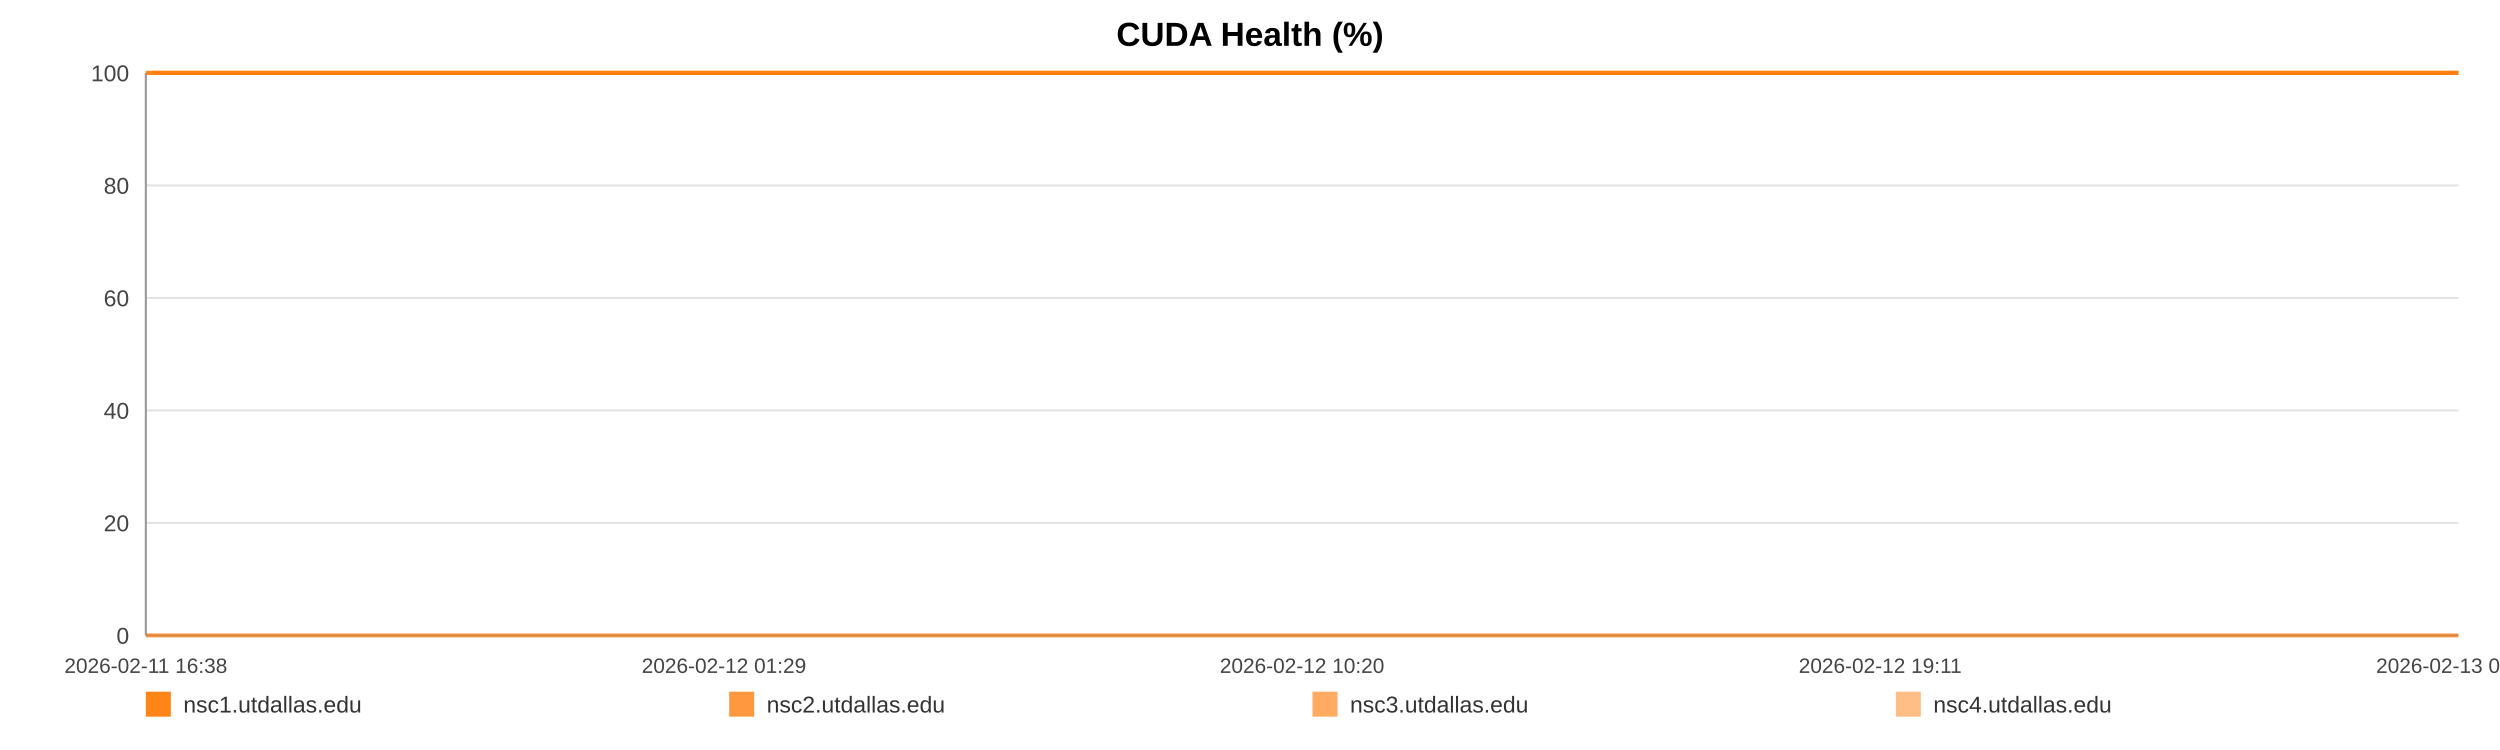
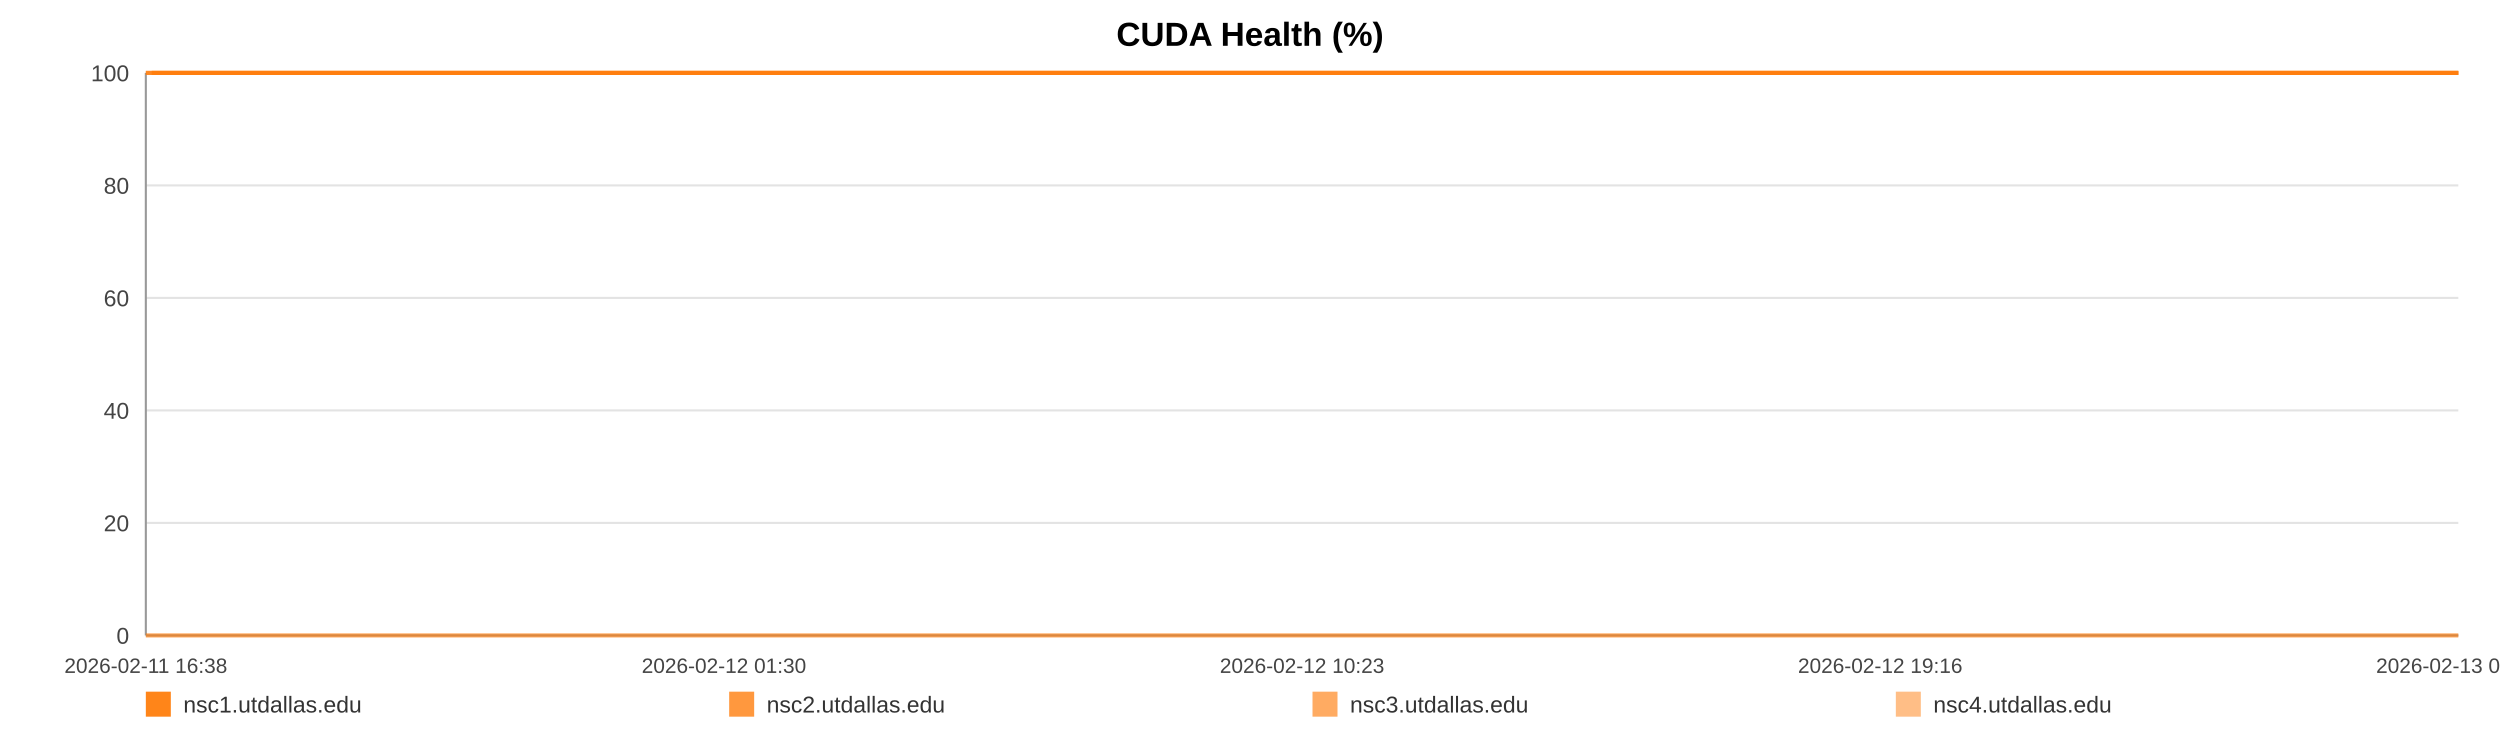
<svg xmlns="http://www.w3.org/2000/svg" width="1200" height="360" viewBox="0 0 1200 360" role="img" aria-label="CUDA Health (%)">
  <rect width="100%" height="100%" fill="#ffffff" />
  <text x="600.0" y="22" text-anchor="middle" font-size="16" font-family="Arial, Helvetica, sans-serif" font-weight="bold">CUDA Health (%)</text>
  <line x1="70" y1="35.00" x2="1180" y2="35.00" stroke="#e3e3e3" stroke-width="1" />
  <text x="62" y="39.00" text-anchor="end" font-size="11" fill="#444" font-family="Arial, Helvetica, sans-serif">100</text>
  <line x1="70" y1="89.00" x2="1180" y2="89.00" stroke="#e3e3e3" stroke-width="1" />
  <text x="62" y="93.00" text-anchor="end" font-size="11" fill="#444" font-family="Arial, Helvetica, sans-serif">80</text>
  <line x1="70" y1="143.00" x2="1180" y2="143.00" stroke="#e3e3e3" stroke-width="1" />
  <text x="62" y="147.00" text-anchor="end" font-size="11" fill="#444" font-family="Arial, Helvetica, sans-serif">60</text>
  <line x1="70" y1="197.00" x2="1180" y2="197.00" stroke="#e3e3e3" stroke-width="1" />
  <text x="62" y="201.00" text-anchor="end" font-size="11" fill="#444" font-family="Arial, Helvetica, sans-serif">40</text>
  <line x1="70" y1="251.00" x2="1180" y2="251.00" stroke="#e3e3e3" stroke-width="1" />
  <text x="62" y="255.00" text-anchor="end" font-size="11" fill="#444" font-family="Arial, Helvetica, sans-serif">20</text>
  <line x1="70" y1="305.00" x2="1180" y2="305.00" stroke="#e3e3e3" stroke-width="1" />
  <text x="62" y="309.00" text-anchor="end" font-size="11" fill="#444" font-family="Arial, Helvetica, sans-serif">0</text>
  <line x1="70" y1="35" x2="70" y2="305" stroke="#999" />
  <line x1="70" y1="305" x2="1180" y2="305" stroke="#999" />
  <text x="70.00" y="323" text-anchor="middle" font-size="10" fill="#444" font-family="Arial, Helvetica, sans-serif">2026-02-11 16:38</text>
-   <text x="347.50" y="323" text-anchor="middle" font-size="10" fill="#444" font-family="Arial, Helvetica, sans-serif">2026-02-12 01:29</text>
-   <text x="625.00" y="323" text-anchor="middle" font-size="10" fill="#444" font-family="Arial, Helvetica, sans-serif">2026-02-12 10:20</text>
-   <text x="902.50" y="323" text-anchor="middle" font-size="10" fill="#444" font-family="Arial, Helvetica, sans-serif">2026-02-12 19:11</text>
-   <text x="1180.00" y="323" text-anchor="middle" font-size="10" fill="#444" font-family="Arial, Helvetica, sans-serif">2026-02-13 04:02</text>
-   <polyline fill="none" stroke="#ff7f0e" stroke-opacity="0.95" stroke-width="2" points="72.81,35.00 75.63,35.00 78.44,35.00 81.26,35.00 84.10,35.00 86.88,35.00 89.70,35.00 92.75,35.00 95.54,35.00 98.34,35.00 101.13,35.00 103.99,35.00 106.78,35.00 109.58,35.00 114.64,35.00 119.00,35.00 121.84,35.00 124.72,35.00 127.52,35.00 130.33,35.00 133.08,35.00 135.92,35.00 138.72,35.00 141.55,35.00 144.38,35.00 147.24,35.00 150.06,35.00 152.89,35.00 155.84,35.00 158.67,35.00 161.48,35.00 164.36,35.00 167.17,35.00 169.98,35.00 172.88,35.00 175.67,35.00 178.48,35.00 181.35,35.00 184.12,35.00 186.94,35.00 189.71,35.00 192.52,35.00 195.34,35.00 198.13,35.00 201.01,35.00 203.84,35.00 206.62,35.00 209.42,35.00 212.26,35.00 215.08,35.00 218.29,35.00 221.10,35.00 223.90,35.00 226.69,35.00 229.48,35.00 232.27,35.00 235.07,35.00 237.89,35.00 240.69,35.00 243.55,35.00 246.36,35.00 249.13,35.00 251.96,35.00 254.81,35.00 257.61,35.00 260.44,35.00 263.21,35.00 266.00,35.00 268.79,35.00 271.58,35.00 274.38,35.00 277.20,35.00 279.98,35.00 282.79,35.00 285.61,35.00 288.39,35.00 291.22,35.00 294.01,35.00 296.80,35.00 299.68,35.00 302.49,35.00 305.29,35.00 308.12,35.00 310.92,35.00 313.74,35.00 316.54,35.00 319.32,35.00 322.10,35.00 324.93,35.00 327.76,35.00 330.57,35.00 333.40,35.00 336.17,35.00 338.99,35.00 341.79,35.00 344.59,35.00 347.38,35.00 350.19,35.00 352.98,35.00 355.81,35.00 358.62,35.00 361.43,35.00 364.24,35.00 367.09,35.00 369.92,35.00 372.72,35.00 375.52,35.00 378.32,35.00 381.12,35.00 383.95,35.00 386.77,35.00 389.57,35.00 392.37,35.00 395.19,35.00 398.01,35.00 400.84,35.00 403.70,35.00 406.49,35.00 409.31,35.00 412.12,35.00 414.92,35.00 417.73,35.00 420.56,35.00 423.60,35.00 426.40,35.00 429.24,35.00 432.05,35.00 434.83,35.00 437.62,35.00 440.38,35.00 443.18,35.00 446.00,35.00 448.80,35.00 451.59,35.00 454.40,35.00 457.20,35.00 459.99,35.00 462.85,35.00 465.65,35.00 468.45,35.00 471.24,35.00 474.06,35.00 476.85,35.00 479.67,35.00 482.49,35.00 485.31,35.00 488.12,35.00 490.92,35.00 493.71,35.00 496.50,35.00 499.31,35.00 502.11,35.00 504.93,35.00 507.77,35.00 510.58,35.00 513.38,35.00 516.22,35.00 519.03,35.00 521.82,35.00 524.64,35.00 527.45,35.00 530.31,35.00 533.16,35.00 535.95,35.00 538.77,35.00 541.56,35.00 544.34,35.00 547.15,35.00 549.96,35.00 552.75,35.00 555.53,35.00 558.33,35.00 561.16,35.00 563.98,35.00 566.80,35.00 569.60,35.00 572.47,35.00 575.28,35.00 578.08,35.00 580.88,35.00 583.66,35.00 586.72,35.00 589.59,35.00 592.38,35.00 595.17,35.00 597.94,35.00 600.76,35.00 603.56,35.00 606.39,35.00 609.21,35.00 612.00,35.00 614.80,35.00 617.61,35.00 620.48,35.00 623.28,35.00 626.07,35.00 628.87,35.00 631.71,35.00 634.58,35.00 637.45,35.00 640.24,35.00 643.05,35.00 645.86,35.00 648.66,35.00 651.48,35.00 654.29,35.00 657.14,35.00 659.93,35.00 662.72,35.00 665.55,35.00 668.37,35.00 671.17,35.00 673.98,35.00 676.83,35.00 679.64,35.00 682.44,35.00 685.21,35.00 688.01,35.00 690.83,35.00 693.63,35.00 696.43,35.00 699.23,35.00 702.01,35.00 704.81,35.00 707.64,35.00 710.45,35.00 713.27,35.00 716.12,35.00 718.93,35.00 721.76,35.00 724.56,35.00 727.38,35.00 730.18,35.00 732.99,35.00 735.81,35.00 738.68,35.00 741.49,35.00 744.31,35.00 747.13,35.00 749.92,35.00 752.74,35.00 755.52,35.00 758.32,35.00 761.15,35.00 763.96,35.00 766.78,35.00 769.59,35.00 772.42,35.00 775.22,35.00 778.03,35.00 780.86,35.00 783.70,35.00 786.50,35.00 789.30,35.00 792.13,35.00 794.97,35.00 797.79,35.00 800.59,35.00 803.39,35.00 806.51,35.00 809.34,35.00 812.15,35.00 814.97,35.00 817.80,35.00 820.62,35.00 823.44,35.00 826.26,35.00 829.04,35.00 831.94,35.00 834.79,35.00 837.58,35.00 840.38,35.00 843.19,35.00 846.00,35.00 848.82,35.00 851.73,35.00 854.54,35.00 857.35,35.00 860.20,35.00 863.23,35.00 866.04,35.00 869.57,35.00 874.33,35.00 877.20,35.00 880.07,35.00 882.88,35.00 885.63,35.00 888.42,35.00 891.28,35.00 894.10,35.00 896.93,35.00 899.85,35.00 902.76,35.00 905.74,35.00 908.56,35.00 911.37,35.00 914.18,35.00 917.03,35.00 919.88,35.00 922.72,35.00 925.51,35.00 928.31,35.00 931.24,35.00 934.07,35.00 936.85,35.00 939.67,35.00 942.52,35.00 945.44,35.00 948.27,35.00 951.08,35.00 953.97,35.00 956.66,35.00 959.46,35.00 962.32,35.00 965.12,35.00 967.97,35.00 970.87,35.00 973.69,35.00 976.50,35.00 979.34,35.00 982.18,35.00 984.99,35.00 987.80,35.00 990.58,35.00 993.41,35.00 996.23,35.00 999.02,35.00 1002.37,35.00 1005.68,35.00 1009.01,35.00 1012.27,35.00 1015.48,35.00 1018.72,35.00 1022.05,35.00 1025.32,35.00 1028.14,35.00 1030.92,35.00 1033.72,35.00 1036.53,35.00 1039.34,35.00 1042.12,35.00 1044.92,35.00 1047.71,35.00 1050.53,35.00 1053.33,35.00 1056.13,35.00 1058.93,35.00 1061.73,35.00 1064.52,35.00 1067.32,35.00 1070.12,35.00 1072.93,35.00 1075.71,35.00 1078.53,35.00 1081.36,35.00 1084.13,35.00 1086.92,35.00 1089.71,35.00 1092.52,35.00 1095.33,35.00 1098.14,35.00 1100.94,35.00 1103.75,35.00 1106.56,35.00 1109.36,35.00 1112.16,35.00 1114.96,35.00 1117.75,35.00 1120.55,35.00 1123.32,35.00 1126.09,35.00 1128.89,35.00 1131.69,35.00 1134.47,35.00 1137.27,35.00 1140.06,35.00 1142.87,35.00 1145.64,35.00 1148.42,35.00 1151.18,35.00 1154.08,35.00 1157.10,35.00 1159.92,35.00 1162.74,35.00 1165.53,35.00 1168.32,35.00 1171.10,35.00 1173.89,35.00 1176.68,35.00 1180.00,35.00" />
-   <polyline fill="none" stroke="#ff7f0e" stroke-opacity="0.80" stroke-width="2" points="70.00,35.00 72.81,35.00 75.63,35.00 78.44,35.00 81.26,35.00 84.10,35.00 86.88,35.00 89.70,35.00 92.75,35.00 95.54,35.00 98.34,35.00 101.13,35.00 103.99,35.00 106.78,35.00 109.58,35.00 114.64,35.00 119.00,35.00 121.84,35.00 124.72,35.00 127.52,35.00 130.33,35.00 133.08,35.00 135.92,35.00 138.72,35.00 141.55,35.00 144.38,35.00 147.24,35.00 150.06,35.00 152.89,35.00 155.84,35.00 158.67,35.00 161.48,35.00 164.36,35.00 167.17,35.00 169.98,35.00 172.88,35.00 175.67,35.00 178.48,35.00 181.35,35.00 184.12,35.00 186.94,35.00 189.71,35.00 192.52,35.00 195.34,35.00 198.13,35.00 201.01,35.00 203.84,35.00 206.62,35.00 209.42,35.00 212.26,35.00 215.08,35.00 218.29,35.00 221.10,35.00 223.90,35.00 226.69,35.00 229.48,35.00 232.27,35.00 235.07,35.00 237.89,35.00 240.69,35.00 243.55,35.00 246.36,35.00 249.13,35.00 251.96,35.00 254.81,35.00 257.61,35.00 260.44,35.00 263.21,35.00 266.00,35.00 268.79,35.00 271.58,35.00 274.38,35.00 277.20,35.00 279.98,35.00 282.79,35.00 285.61,35.00 288.39,35.00 291.22,35.00 294.01,35.00 296.80,35.00 299.68,35.00 302.49,35.00 305.29,35.00 308.12,35.00 310.92,35.00 313.74,35.00 316.54,35.00 319.32,35.00 322.10,35.00 324.93,35.00 327.76,35.00 330.57,35.00 333.40,35.00 336.17,35.00 338.99,35.00 341.79,35.00 344.59,35.00 347.38,35.00 350.19,35.00 352.98,35.00 355.81,35.00 358.62,35.00 361.43,35.00 364.24,35.00 367.09,35.00 369.92,35.00 372.72,35.00 375.52,35.00 378.32,35.00 381.12,35.00 383.95,35.00 386.77,35.00 389.57,35.00 392.37,35.00 395.19,35.00 398.01,35.00 400.84,35.00 403.70,35.00 406.49,35.00 409.31,35.00 412.12,35.00 414.92,35.00 417.73,35.00 420.56,35.00 423.60,35.00 426.40,35.00 429.24,35.00 432.05,35.00 434.83,35.00 437.62,35.00 440.38,35.00 443.18,35.00 446.00,35.00 448.80,35.00 451.59,35.00 454.40,35.00 457.20,35.00 459.99,35.00 462.85,35.00 465.65,35.00 468.45,35.00 471.24,35.00 474.06,35.00 476.85,35.00 479.67,35.00 482.49,35.00 485.31,35.00 488.12,35.00 490.92,35.00 493.71,35.00 496.50,35.00 499.31,35.00 502.11,35.00 504.93,35.00 507.77,35.00 510.58,35.00 513.38,35.00 516.22,35.00 519.03,35.00 521.82,35.00 524.64,35.00 527.45,35.00 530.31,35.00 533.16,35.00 535.95,35.00 538.77,35.00 541.56,35.00 544.34,35.00 547.15,35.00 549.96,35.00 552.75,35.00 555.53,35.00 558.33,35.00 561.16,35.00 563.98,35.00 566.80,35.00 569.60,35.00 572.47,35.00 575.28,35.00 578.08,35.00 580.88,35.00 583.66,35.00 586.72,35.00 589.59,35.00 592.38,35.00 595.17,35.00 597.94,35.00 600.76,35.00 603.56,35.00 606.39,35.00 609.21,35.00 612.00,35.00 614.80,35.00 617.61,35.00 620.48,35.00 623.28,35.00 626.07,35.00 628.87,35.00 631.71,35.00 634.58,35.00 637.45,35.00 640.24,35.00 643.05,35.00 645.86,35.00 648.66,35.00 651.48,35.00 654.29,35.00 657.14,35.00 659.93,35.00 662.72,35.00 665.55,35.00 668.37,35.00 671.17,35.00 673.98,35.00 676.83,35.00 679.64,35.00 682.44,35.00 685.21,35.00 688.01,35.00 690.83,35.00 693.63,35.00 696.43,35.00 699.23,35.00 702.01,35.00 704.81,35.00 707.64,35.00 710.45,35.00 713.27,35.00 716.12,35.00 718.93,35.00 721.76,35.00 724.56,35.00 727.38,35.00 730.18,35.00 732.99,35.00 735.81,35.00 738.68,35.00 741.49,35.00 744.31,35.00 747.13,35.00 749.92,35.00 752.74,35.00 755.52,35.00 758.32,35.00 761.15,35.00 763.96,35.00 766.78,35.00 769.59,35.00 772.42,35.00 775.22,35.00 778.03,35.00 780.86,35.00 783.70,35.00 786.50,35.00 789.30,35.00 792.13,35.00 794.97,35.00 797.79,35.00 800.59,35.00 803.39,35.00 806.51,35.00 809.34,35.00 812.15,35.00 814.97,35.00 817.80,35.00 820.62,35.00 823.44,35.00 826.26,35.00 829.04,35.00 831.94,35.00 834.79,35.00 837.58,35.00 840.38,35.00 843.19,35.00 846.00,35.00 848.82,35.00 851.73,35.00 854.54,35.00 857.35,35.00 860.20,35.00 863.23,35.00 866.04,35.00 869.57,35.00 874.33,35.00 877.20,35.00 880.07,35.00 882.88,35.00 885.63,35.00 888.42,35.00 891.28,35.00 894.10,35.00 896.93,35.00 899.85,35.00 902.76,35.00 905.74,35.00 908.56,35.00 911.37,35.00 914.18,35.00 917.03,35.00 919.88,35.00 922.72,35.00 925.51,35.00 928.31,35.00 931.24,35.00 934.07,35.00 936.85,35.00 939.67,35.00 942.52,35.00 945.44,35.00 948.27,35.00 951.08,35.00 953.97,35.00 956.66,35.00 959.46,35.00 962.32,35.00 965.12,35.00 967.97,35.00 970.87,35.00 973.69,35.00 976.50,35.00 979.34,35.00 982.18,35.00 984.99,35.00 987.80,35.00 990.58,35.00 993.41,35.00 996.23,35.00 999.02,35.00 1002.37,35.00 1005.68,35.00 1009.01,35.00 1012.27,35.00 1015.48,35.00 1018.72,35.00 1022.05,35.00 1025.32,35.00 1028.14,35.00 1030.92,35.00 1033.72,35.00 1036.53,35.00 1039.34,35.00 1042.12,35.00 1044.92,35.00 1047.71,35.00 1050.53,35.00 1053.33,35.00 1056.13,35.00 1058.93,35.00 1061.73,35.00 1064.52,35.00 1067.32,35.00 1070.12,35.00 1072.93,35.00 1075.71,35.00 1078.53,35.00 1081.36,35.00 1084.13,35.00 1086.92,35.00 1089.71,35.00 1092.52,35.00 1095.33,35.00 1098.14,35.00 1100.94,35.00 1103.75,35.00 1106.56,35.00 1109.36,35.00 1112.16,35.00 1114.96,35.00 1117.75,35.00 1120.55,35.00 1123.32,35.00 1126.09,35.00 1128.89,35.00 1131.69,35.00 1134.47,35.00 1137.27,35.00 1140.06,35.00 1142.87,35.00 1145.64,35.00 1148.42,35.00 1151.18,35.00 1154.08,35.00 1157.10,35.00 1159.92,35.00 1162.74,35.00 1165.53,35.00 1168.32,35.00 1171.10,35.00 1173.89,35.00 1176.68,35.00 1180.00,35.00" />
-   <polyline fill="none" stroke="#ff7f0e" stroke-opacity="0.65" stroke-width="2" points="70.00,305.00 72.81,305.00 75.63,305.00 78.44,305.00 81.26,305.00 84.10,305.00 86.88,305.00 89.70,305.00 92.75,305.00 95.54,305.00 98.34,305.00 101.13,305.00 103.99,305.00 106.78,305.00 109.58,305.00 114.64,305.00 119.00,305.00 121.84,305.00 124.72,305.00 127.52,305.00 130.33,305.00 133.08,305.00 135.92,305.00 138.72,305.00 141.55,305.00 144.38,305.00 147.24,305.00 150.06,305.00 152.89,305.00 155.84,305.00 158.67,305.00 161.48,305.00 164.36,305.00 167.17,305.00 169.98,305.00 172.88,305.00 175.67,305.00 178.48,305.00 181.35,305.00 184.12,305.00 186.94,305.00 189.71,305.00 192.52,305.00 195.34,305.00 198.13,305.00 201.01,305.00 203.84,305.00 206.62,305.00 209.42,305.00 212.26,305.00 215.08,305.00 218.29,305.00 221.10,305.00 223.90,305.00 226.69,305.00 229.48,305.00 232.27,305.00 235.07,305.00 237.89,305.00 240.69,305.00 243.55,305.00 246.36,305.00 249.13,305.00 251.96,305.00 254.81,305.00 257.61,305.00 260.44,305.00 263.21,305.00 266.00,305.00 268.79,305.00 271.58,305.00 274.38,305.00 277.20,305.00 279.98,305.00 282.79,305.00 285.61,305.00 288.39,305.00 291.22,305.00 294.01,305.00 296.80,305.00 299.68,305.00 302.49,305.00 305.29,305.00 308.12,305.00 310.92,305.00 313.74,305.00 316.54,305.00 319.32,305.00 322.10,305.00 324.93,305.00 327.76,305.00 330.57,305.00 333.40,305.00 336.17,305.00 338.99,305.00 341.79,305.00 344.59,305.00 347.38,305.00 350.19,305.00 352.98,305.00 355.81,305.00 358.62,305.00 361.43,305.00 364.24,305.00 367.09,305.00 369.92,305.00 372.72,305.00 375.52,305.00 378.32,305.00 381.12,305.00 383.95,305.00 386.77,305.00 389.57,305.00 392.37,305.00 395.19,305.00 398.01,305.00 400.84,305.00 403.70,305.00 406.49,305.00 409.31,305.00 412.12,305.00 414.92,305.00 417.73,305.00 420.56,305.00 423.60,305.00 426.40,305.00 429.24,305.00 432.05,305.00 434.83,305.00 437.62,305.00 440.38,305.00 443.18,305.00 446.00,305.00 448.80,305.00 451.59,305.00 454.40,305.00 457.20,305.00 459.99,305.00 462.85,305.00 465.65,305.00 468.45,305.00 471.24,305.00 474.06,305.00 476.85,305.00 479.67,305.00 482.49,305.00 485.31,305.00 488.12,305.00 490.92,305.00 493.71,305.00 496.50,305.00 499.31,305.00 502.11,305.00 504.93,305.00 507.77,305.00 510.58,305.00 513.38,305.00 516.22,305.00 519.03,305.00 521.82,305.00 524.64,305.00 527.45,305.00 530.31,305.00 533.16,305.00 535.95,305.00 538.77,305.00 541.56,305.00 544.34,305.00 547.15,305.00 549.96,305.00 552.75,305.00 555.53,305.00 558.33,305.00 561.16,305.00 563.98,305.00 566.80,305.00 569.60,305.00 572.47,305.00 575.28,305.00 578.08,305.00 580.88,305.00 583.66,305.00 586.72,305.00 589.59,305.00 592.38,305.00 595.17,305.00 597.94,305.00 600.76,305.00 603.56,305.00 606.39,305.00 609.21,305.00 612.00,305.00 614.80,305.00 617.61,305.00 620.48,305.00 623.28,305.00 626.07,305.00 628.87,305.00 631.71,305.00 634.58,305.00 637.45,305.00 640.24,305.00 643.05,305.00 645.86,305.00 648.66,305.00 651.48,305.00 654.29,305.00 657.14,305.00 659.93,305.00 662.72,305.00 665.55,305.00 668.37,305.00 671.17,305.00 673.98,305.00 676.83,305.00 679.64,305.00 682.44,305.00 685.21,305.00 688.01,305.00 690.83,305.00 693.63,305.00 696.43,305.00 699.23,305.00 702.01,305.00 704.81,305.00 707.64,305.00 710.45,305.00 713.27,305.00 716.12,305.00 718.93,305.00 721.76,305.00 724.56,305.00 727.38,305.00 730.18,305.00 732.99,305.00 735.81,305.00 738.68,305.00 741.49,305.00 744.31,305.00 747.13,305.00 749.92,305.00 752.74,305.00 755.52,305.00 758.32,305.00 761.15,305.00 763.96,305.00 766.78,305.00 769.59,305.00 772.42,305.00 775.22,305.00 778.03,305.00 780.86,305.00 783.70,305.00 786.50,305.00 789.30,305.00 792.13,305.00 794.97,305.00 797.79,305.00 800.59,305.00 803.39,305.00 806.51,305.00 809.34,305.00 812.15,305.00 814.97,305.00 817.80,305.00 820.62,305.00 823.44,305.00 826.26,305.00 829.04,305.00 831.94,305.00 834.79,305.00 837.58,305.00 840.38,305.00 843.19,305.00 846.00,305.00 848.82,305.00 851.73,305.00 854.54,305.00 857.35,305.00 860.20,305.00 863.23,305.00 866.04,305.00 869.57,305.00 874.33,305.00 877.20,305.00 880.07,305.00 882.88,305.00 885.63,305.00 888.42,305.00 891.28,305.00 894.10,305.00 896.93,305.00 899.85,305.00 902.76,305.00 905.74,305.00 908.56,305.00 911.37,305.00 914.18,305.00 917.03,305.00 919.88,305.00 922.72,305.00 925.51,305.00 928.31,305.00 931.24,305.00 934.07,305.00 936.85,305.00 939.67,305.00 942.52,305.00 945.44,305.00 948.27,305.00 951.08,305.00 953.97,305.00 956.66,305.00 959.46,305.00 962.32,305.00 965.12,305.00 967.97,305.00 970.87,305.00 973.69,305.00 976.50,305.00 979.34,305.00 982.18,305.00 984.99,305.00 987.80,305.00 990.58,305.00 993.41,305.00 996.23,305.00 999.02,305.00 1002.37,305.00 1005.68,305.00 1009.01,305.00 1012.27,305.00 1015.48,305.00 1018.72,305.00 1022.05,305.00 1025.32,305.00 1028.14,305.00 1030.92,305.00 1033.72,305.00 1036.53,305.00 1039.34,305.00 1042.12,305.00 1044.92,305.00 1047.71,305.00 1050.53,305.00 1053.33,305.00 1056.13,305.00 1058.93,305.00 1061.73,305.00 1064.52,305.00 1067.32,305.00 1070.12,305.00 1072.93,305.00 1075.71,305.00 1078.53,305.00 1081.36,305.00 1084.13,305.00 1086.92,305.00 1089.71,305.00 1092.52,305.00 1095.33,305.00 1098.14,305.00 1100.94,305.00 1103.75,305.00 1106.56,305.00 1109.36,305.00 1112.16,305.00 1114.96,305.00 1117.75,305.00 1120.55,305.00 1123.32,305.00 1126.09,305.00 1128.89,305.00 1131.69,305.00 1134.47,305.00 1137.27,305.00 1140.06,305.00 1142.87,305.00 1145.64,305.00 1148.42,305.00 1151.18,305.00 1154.08,305.00 1157.10,305.00 1159.92,305.00 1162.74,305.00 1165.53,305.00 1168.32,305.00 1171.10,305.00 1173.89,305.00 1176.68,305.00 1180.00,305.00" />
-   <polyline fill="none" stroke="#ff7f0e" stroke-opacity="0.50" stroke-width="2" points="70.00,35.00 72.81,35.00 75.63,35.00 78.44,35.00 81.26,35.00 84.10,35.00 86.88,35.00 89.70,35.00 92.75,35.00 95.54,35.00 98.34,35.00 101.13,35.00 103.99,35.00 106.78,35.00 109.58,35.00 114.64,35.00 119.00,35.00 121.84,35.00 124.72,35.00 127.52,35.00 130.33,35.00 133.08,35.00 135.92,35.00 138.72,35.00 141.55,35.00 144.38,35.00 147.24,35.00 150.06,35.00 152.89,35.00 155.84,35.00 158.67,35.00 161.48,35.00 164.36,35.00 167.17,35.00 169.98,35.00 172.88,35.00 175.67,35.00 178.48,35.00 181.35,35.00 184.12,35.00 186.94,35.00 189.71,35.00 192.52,35.00 195.34,35.00 198.13,35.00 201.01,35.00 203.84,35.00 206.62,35.00 209.42,35.00 212.26,35.00 215.08,35.00 218.29,35.00 221.10,35.00 223.90,35.00 226.69,35.00 229.48,35.00 232.27,35.00 235.07,35.00 237.89,35.00 240.69,35.00 243.55,35.00 246.36,35.00 249.13,35.00 251.96,35.00 254.81,35.00 257.61,35.00 260.44,35.00 263.21,35.00 266.00,35.00 268.79,35.00 271.58,35.00 274.38,35.00 277.20,35.00 279.98,35.00 282.79,35.00 285.61,35.00 288.39,35.00 291.22,35.00 294.01,35.00 296.80,35.00 299.68,35.00 302.49,35.00 305.29,35.00 308.12,35.00 310.92,35.00 313.74,35.00 316.54,35.00 319.32,35.00 322.10,35.00 324.93,35.00 327.76,35.00 330.57,35.00 333.40,35.00 336.17,35.00 338.99,35.00 341.79,35.00 344.59,35.00 347.38,35.00 350.19,35.00 352.98,35.00 355.81,35.00 358.62,35.00 361.43,35.00 364.24,35.00 367.09,35.00 369.92,35.00 372.72,35.00 375.52,35.00 378.32,35.00 381.12,35.00 383.95,35.00 386.77,35.00 389.57,35.00 392.37,35.00 395.19,35.00 398.01,35.00 400.84,35.00 403.70,35.00 406.49,35.00 409.31,35.00 412.12,35.00 414.92,35.00 417.73,35.00 420.56,35.00 423.60,35.00 426.40,35.00 429.24,35.00 432.05,35.00 434.83,35.00 437.62,35.00 440.38,35.00 443.18,35.00 446.00,35.00 448.80,35.00 451.59,35.00 454.40,35.00 457.20,35.00 459.99,35.00 462.85,35.00 465.65,35.00 468.45,35.00 471.24,35.00 474.06,35.00 476.85,35.00 479.67,35.00 482.49,35.00 485.31,35.00 488.12,35.00 490.92,35.00 493.71,35.00 496.50,35.00 499.31,35.00 502.11,35.00 504.93,35.00 507.77,35.00 510.58,35.00 513.38,35.00 516.22,35.00 519.03,35.00 521.82,35.00 524.64,35.00 527.45,35.00 530.31,35.00 533.16,35.00 535.95,35.00 538.77,35.00 541.56,35.00 544.34,35.00 547.15,35.00 549.96,35.00 552.75,35.00 555.53,35.00 558.33,35.00 561.16,35.00 563.98,35.00 566.80,35.00 569.60,35.00 572.47,35.00 575.28,35.00 578.08,35.00 580.88,35.00 583.66,35.00 586.72,35.00 589.59,35.00 592.38,35.00 595.17,35.00 597.94,35.00 600.76,35.00 603.56,35.00 606.39,35.00 609.21,35.00 612.00,35.00 614.80,35.00 617.61,35.00 620.48,35.00 623.28,35.00 626.07,35.00 628.87,35.00 631.71,35.00 634.58,35.00 637.45,35.00 640.24,35.00 643.05,35.00 645.86,35.00 648.66,35.00 651.48,35.00 654.29,35.00 657.14,35.00 659.93,35.00 662.72,35.00 665.55,35.00 668.37,35.00 671.17,35.00 673.98,35.00 676.83,35.00 679.64,35.00 682.44,35.00 685.21,35.00 688.01,35.00 690.83,35.00 693.63,35.00 696.43,35.00 699.23,35.00 702.01,35.00 704.81,35.00 707.64,35.00 710.45,35.00 713.27,35.00 716.12,35.00 718.93,35.00 721.76,35.00 724.56,35.00 727.38,35.00 730.18,35.00 732.99,35.00 735.81,35.00 738.68,35.00 741.49,35.00 744.31,35.00 747.13,35.00 749.92,35.00 752.74,35.00 755.52,35.00 758.32,35.00 761.15,35.00 763.96,35.00 766.78,35.00 769.59,35.00 772.42,35.00 775.22,35.00 778.03,35.00 780.86,35.00 783.70,35.00 786.50,35.00 789.30,35.00 792.13,35.00 794.97,35.00 797.79,35.00 800.59,35.00 803.39,35.00 806.51,35.00 809.34,35.00 812.15,35.00 814.97,35.00 817.80,35.00 820.62,35.00 823.44,35.00 826.26,35.00 829.04,35.00 831.94,35.00 834.79,35.00 837.58,35.00 840.38,35.00 843.19,35.00 846.00,35.00 848.82,35.00 851.73,35.00 854.54,35.00 857.35,35.00 860.20,35.00 863.23,35.00 866.04,35.00 869.57,35.00 874.33,35.00 877.20,35.00 880.07,35.00 882.88,35.00 885.63,35.00 888.42,35.00 891.28,35.00 894.10,35.00 896.93,35.00 899.85,35.00 902.76,35.00 905.74,35.00 908.56,35.00 911.37,35.00 914.18,35.00 917.03,35.00 919.88,35.00 922.72,35.00 925.51,35.00 928.31,35.00 931.24,35.00 934.07,35.00 936.85,35.00 939.67,35.00 942.52,35.00 945.44,35.00 948.27,35.00 951.08,35.00 953.97,35.00 956.66,35.00 959.46,35.00 962.32,35.00 965.12,35.00 967.97,35.00 970.87,35.00 973.69,35.00 976.50,35.00 979.34,35.00 982.18,35.00 984.99,35.00 987.80,35.00 990.58,35.00 993.41,35.00 996.23,35.00 999.02,35.00 1002.37,35.00 1005.68,35.00 1009.01,35.00 1012.27,35.00 1015.48,35.00 1018.72,35.00 1022.05,35.00 1025.32,35.00 1028.14,35.00 1030.92,35.00 1033.72,35.00 1036.53,35.00 1039.34,35.00 1042.12,35.00 1044.92,35.00 1047.71,35.00 1050.53,35.00 1053.33,35.00 1056.13,35.00 1058.93,35.00 1061.73,35.00 1064.52,35.00 1067.32,35.00 1070.12,35.00 1072.93,35.00 1075.71,35.00 1078.53,35.00 1081.36,35.00 1084.13,35.00 1086.92,35.00 1089.71,35.00 1092.52,35.00 1095.33,35.00 1098.14,35.00 1100.94,35.00 1103.75,35.00 1106.56,35.00 1109.36,35.00 1112.16,35.00 1114.96,35.00 1117.75,35.00 1120.55,35.00 1123.32,35.00 1126.09,35.00 1128.89,35.00 1131.69,35.00 1134.47,35.00 1137.27,35.00 1140.06,35.00 1142.87,35.00 1145.64,35.00 1148.42,35.00 1151.18,35.00 1154.08,35.00 1157.10,35.00 1159.92,35.00 1162.74,35.00 1165.53,35.00 1168.32,35.00 1171.10,35.00 1173.89,35.00 1176.68,35.00 1180.00,35.00" />
+   <text x="347.50" y="323" text-anchor="middle" font-size="10" fill="#444" font-family="Arial, Helvetica, sans-serif">2026-02-12 01:30</text>
+   <text x="625.00" y="323" text-anchor="middle" font-size="10" fill="#444" font-family="Arial, Helvetica, sans-serif">2026-02-12 10:23</text>
+   <text x="902.50" y="323" text-anchor="middle" font-size="10" fill="#444" font-family="Arial, Helvetica, sans-serif">2026-02-12 19:16</text>
+   <text x="1180.00" y="323" text-anchor="middle" font-size="10" fill="#444" font-family="Arial, Helvetica, sans-serif">2026-02-13 04:09</text>
+   <polyline fill="none" stroke="#ff7f0e" stroke-opacity="0.95" stroke-width="2" points="72.80,35.00 75.62,35.00 78.41,35.00 81.22,35.00 84.05,35.00 86.83,35.00 89.64,35.00 92.68,35.00 95.47,35.00 98.26,35.00 101.04,35.00 103.89,35.00 106.68,35.00 109.46,35.00 114.51,35.00 118.85,35.00 121.68,35.00 124.56,35.00 127.35,35.00 130.15,35.00 132.89,35.00 135.72,35.00 138.52,35.00 141.34,35.00 144.16,35.00 147.02,35.00 149.83,35.00 152.64,35.00 155.58,35.00 158.41,35.00 161.21,35.00 164.08,35.00 166.89,35.00 169.69,35.00 172.58,35.00 175.36,35.00 178.16,35.00 181.02,35.00 183.79,35.00 186.59,35.00 189.36,35.00 192.15,35.00 194.97,35.00 197.75,35.00 200.62,35.00 203.45,35.00 206.22,35.00 209.01,35.00 211.84,35.00 214.65,35.00 217.85,35.00 220.65,35.00 223.45,35.00 226.23,35.00 229.01,35.00 231.79,35.00 234.58,35.00 237.39,35.00 240.18,35.00 243.04,35.00 245.84,35.00 248.61,35.00 251.43,35.00 254.27,35.00 257.06,35.00 259.87,35.00 262.64,35.00 265.42,35.00 268.21,35.00 270.98,35.00 273.78,35.00 276.58,35.00 279.36,35.00 282.16,35.00 284.98,35.00 287.75,35.00 290.57,35.00 293.35,35.00 296.13,35.00 299.01,35.00 301.80,35.00 304.60,35.00 307.42,35.00 310.20,35.00 313.02,35.00 315.81,35.00 318.58,35.00 321.36,35.00 324.18,35.00 327.00,35.00 329.80,35.00 332.63,35.00 335.39,35.00 338.20,35.00 340.99,35.00 343.78,35.00 346.56,35.00 349.36,35.00 352.14,35.00 354.96,35.00 357.76,35.00 360.57,35.00 363.37,35.00 366.21,35.00 369.03,35.00 371.83,35.00 374.61,35.00 377.41,35.00 380.20,35.00 383.03,35.00 385.83,35.00 388.62,35.00 391.42,35.00 394.23,35.00 397.05,35.00 399.87,35.00 402.71,35.00 405.50,35.00 408.30,35.00 411.11,35.00 413.90,35.00 416.70,35.00 419.52,35.00 422.56,35.00 425.34,35.00 428.18,35.00 430.98,35.00 433.76,35.00 436.53,35.00 439.29,35.00 442.08,35.00 444.88,35.00 447.68,35.00 450.47,35.00 453.26,35.00 456.06,35.00 458.83,35.00 461.69,35.00 464.48,35.00 467.27,35.00 470.06,35.00 472.86,35.00 475.65,35.00 478.46,35.00 481.27,35.00 484.08,35.00 486.88,35.00 489.68,35.00 492.45,35.00 495.24,35.00 498.04,35.00 500.83,35.00 503.64,35.00 506.47,35.00 509.28,35.00 512.07,35.00 514.90,35.00 517.71,35.00 520.48,35.00 523.30,35.00 526.10,35.00 528.95,35.00 531.79,35.00 534.57,35.00 537.39,35.00 540.16,35.00 542.94,35.00 545.74,35.00 548.54,35.00 551.33,35.00 554.10,35.00 556.88,35.00 559.71,35.00 562.52,35.00 565.33,35.00 568.12,35.00 570.99,35.00 573.78,35.00 576.58,35.00 579.37,35.00 582.14,35.00 585.19,35.00 588.05,35.00 590.83,35.00 593.62,35.00 596.38,35.00 599.19,35.00 601.99,35.00 604.80,35.00 607.61,35.00 610.40,35.00 613.19,35.00 615.99,35.00 618.85,35.00 621.65,35.00 624.43,35.00 627.22,35.00 630.05,35.00 632.91,35.00 635.77,35.00 638.55,35.00 641.35,35.00 644.16,35.00 646.94,35.00 649.76,35.00 652.56,35.00 655.40,35.00 658.19,35.00 660.96,35.00 663.79,35.00 666.60,35.00 669.39,35.00 672.20,35.00 675.04,35.00 677.84,35.00 680.63,35.00 683.40,35.00 686.18,35.00 688.99,35.00 691.79,35.00 694.58,35.00 697.37,35.00 700.14,35.00 702.94,35.00 705.76,35.00 708.56,35.00 711.37,35.00 714.21,35.00 717.02,35.00 719.84,35.00 722.62,35.00 725.44,35.00 728.23,35.00 731.03,35.00 733.84,35.00 736.70,35.00 739.51,35.00 742.32,35.00 745.12,35.00 747.91,35.00 750.72,35.00 753.49,35.00 756.29,35.00 759.11,35.00 761.91,35.00 764.72,35.00 767.52,35.00 770.34,35.00 773.14,35.00 775.94,35.00 778.76,35.00 781.59,35.00 784.38,35.00 787.17,35.00 789.99,35.00 792.82,35.00 795.64,35.00 798.43,35.00 801.23,35.00 804.33,35.00 807.16,35.00 809.96,35.00 812.76,35.00 815.59,35.00 818.41,35.00 821.21,35.00 824.02,35.00 826.80,35.00 829.69,35.00 832.53,35.00 835.31,35.00 838.10,35.00 840.91,35.00 843.71,35.00 846.51,35.00 849.42,35.00 852.23,35.00 855.02,35.00 857.86,35.00 860.88,35.00 863.68,35.00 867.21,35.00 871.95,35.00 874.81,35.00 877.68,35.00 880.47,35.00 883.22,35.00 886.00,35.00 888.85,35.00 891.66,35.00 894.48,35.00 897.40,35.00 900.30,35.00 903.27,35.00 906.08,35.00 908.88,35.00 911.69,35.00 914.53,35.00 917.37,35.00 920.20,35.00 922.98,35.00 925.78,35.00 928.69,35.00 931.52,35.00 934.28,35.00 937.10,35.00 939.94,35.00 942.85,35.00 945.67,35.00 948.48,35.00 951.36,35.00 954.04,35.00 956.83,35.00 959.68,35.00 962.47,35.00 965.32,35.00 968.21,35.00 971.02,35.00 973.82,35.00 976.65,35.00 979.48,35.00 982.29,35.00 985.08,35.00 987.86,35.00 990.68,35.00 993.50,35.00 996.27,35.00 999.62,35.00 1002.91,35.00 1006.23,35.00 1009.49,35.00 1012.69,35.00 1015.92,35.00 1019.23,35.00 1022.50,35.00 1025.31,35.00 1028.08,35.00 1030.87,35.00 1033.67,35.00 1036.47,35.00 1039.25,35.00 1042.04,35.00 1044.82,35.00 1047.63,35.00 1050.42,35.00 1053.22,35.00 1056.01,35.00 1058.80,35.00 1061.58,35.00 1064.37,35.00 1067.16,35.00 1069.96,35.00 1072.73,35.00 1075.55,35.00 1078.37,35.00 1081.14,35.00 1083.91,35.00 1086.70,35.00 1089.50,35.00 1092.30,35.00 1095.10,35.00 1097.89,35.00 1100.69,35.00 1103.50,35.00 1106.28,35.00 1109.08,35.00 1111.87,35.00 1114.65,35.00 1117.45,35.00 1120.21,35.00 1122.97,35.00 1125.76,35.00 1128.55,35.00 1131.33,35.00 1134.11,35.00 1136.90,35.00 1139.70,35.00 1142.46,35.00 1145.23,35.00 1147.99,35.00 1150.88,35.00 1153.89,35.00 1156.70,35.00 1159.50,35.00 1162.29,35.00 1165.08,35.00 1167.85,35.00 1170.62,35.00 1173.41,35.00 1176.72,35.00 1180.00,35.00" />
+   <polyline fill="none" stroke="#ff7f0e" stroke-opacity="0.80" stroke-width="2" points="70.00,35.00 72.80,35.00 75.62,35.00 78.41,35.00 81.22,35.00 84.05,35.00 86.83,35.00 89.64,35.00 92.68,35.00 95.47,35.00 98.26,35.00 101.04,35.00 103.89,35.00 106.68,35.00 109.46,35.00 114.51,35.00 118.85,35.00 121.68,35.00 124.56,35.00 127.35,35.00 130.15,35.00 132.89,35.00 135.72,35.00 138.52,35.00 141.34,35.00 144.16,35.00 147.02,35.00 149.83,35.00 152.64,35.00 155.58,35.00 158.41,35.00 161.21,35.00 164.08,35.00 166.89,35.00 169.69,35.00 172.58,35.00 175.36,35.00 178.16,35.00 181.02,35.00 183.79,35.00 186.59,35.00 189.36,35.00 192.15,35.00 194.97,35.00 197.75,35.00 200.62,35.00 203.45,35.00 206.22,35.00 209.01,35.00 211.84,35.00 214.65,35.00 217.85,35.00 220.65,35.00 223.45,35.00 226.23,35.00 229.01,35.00 231.79,35.00 234.58,35.00 237.39,35.00 240.18,35.00 243.04,35.00 245.84,35.00 248.61,35.00 251.43,35.00 254.27,35.00 257.06,35.00 259.87,35.00 262.64,35.00 265.42,35.00 268.21,35.00 270.98,35.00 273.78,35.00 276.58,35.00 279.36,35.00 282.16,35.00 284.98,35.00 287.75,35.00 290.57,35.00 293.35,35.00 296.13,35.00 299.01,35.00 301.80,35.00 304.60,35.00 307.42,35.00 310.20,35.00 313.02,35.00 315.81,35.00 318.58,35.00 321.36,35.00 324.18,35.00 327.00,35.00 329.80,35.00 332.63,35.00 335.39,35.00 338.20,35.00 340.99,35.00 343.78,35.00 346.56,35.00 349.36,35.00 352.14,35.00 354.96,35.00 357.76,35.00 360.57,35.00 363.37,35.00 366.21,35.00 369.03,35.00 371.83,35.00 374.61,35.00 377.41,35.00 380.20,35.00 383.03,35.00 385.83,35.00 388.62,35.00 391.42,35.00 394.23,35.00 397.05,35.00 399.87,35.00 402.71,35.00 405.50,35.00 408.30,35.00 411.11,35.00 413.90,35.00 416.70,35.00 419.52,35.00 422.56,35.00 425.34,35.00 428.18,35.00 430.98,35.00 433.76,35.00 436.53,35.00 439.29,35.00 442.08,35.00 444.88,35.00 447.68,35.00 450.47,35.00 453.26,35.00 456.06,35.00 458.83,35.00 461.69,35.00 464.48,35.00 467.27,35.00 470.06,35.00 472.86,35.00 475.65,35.00 478.46,35.00 481.27,35.00 484.08,35.00 486.88,35.00 489.68,35.00 492.45,35.00 495.24,35.00 498.04,35.00 500.83,35.00 503.64,35.00 506.47,35.00 509.28,35.00 512.07,35.00 514.90,35.00 517.71,35.00 520.48,35.00 523.30,35.00 526.10,35.00 528.95,35.00 531.79,35.00 534.57,35.00 537.39,35.00 540.16,35.00 542.94,35.00 545.74,35.00 548.54,35.00 551.33,35.00 554.10,35.00 556.88,35.00 559.71,35.00 562.52,35.00 565.33,35.00 568.12,35.00 570.99,35.00 573.78,35.00 576.58,35.00 579.37,35.00 582.14,35.00 585.19,35.00 588.05,35.00 590.83,35.00 593.62,35.00 596.38,35.00 599.19,35.00 601.99,35.00 604.80,35.00 607.61,35.00 610.40,35.00 613.19,35.00 615.99,35.00 618.85,35.00 621.65,35.00 624.43,35.00 627.22,35.00 630.05,35.00 632.91,35.00 635.77,35.00 638.55,35.00 641.35,35.00 644.16,35.00 646.94,35.00 649.76,35.00 652.56,35.00 655.40,35.00 658.19,35.00 660.96,35.00 663.79,35.00 666.60,35.00 669.39,35.00 672.20,35.00 675.04,35.00 677.84,35.00 680.63,35.00 683.40,35.00 686.18,35.00 688.99,35.00 691.79,35.00 694.58,35.00 697.37,35.00 700.14,35.00 702.94,35.00 705.76,35.00 708.56,35.00 711.37,35.00 714.21,35.00 717.02,35.00 719.84,35.00 722.62,35.00 725.44,35.00 728.23,35.00 731.03,35.00 733.84,35.00 736.70,35.00 739.51,35.00 742.32,35.00 745.12,35.00 747.91,35.00 750.72,35.00 753.49,35.00 756.29,35.00 759.11,35.00 761.91,35.00 764.72,35.00 767.52,35.00 770.34,35.00 773.14,35.00 775.94,35.00 778.76,35.00 781.59,35.00 784.38,35.00 787.17,35.00 789.99,35.00 792.82,35.00 795.64,35.00 798.43,35.00 801.23,35.00 804.33,35.00 807.16,35.00 809.96,35.00 812.76,35.00 815.59,35.00 818.41,35.00 821.21,35.00 824.02,35.00 826.80,35.00 829.69,35.00 832.53,35.00 835.31,35.00 838.10,35.00 840.91,35.00 843.71,35.00 846.51,35.00 849.42,35.00 852.23,35.00 855.02,35.00 857.86,35.00 860.88,35.00 863.68,35.00 867.21,35.00 871.95,35.00 874.81,35.00 877.68,35.00 880.47,35.00 883.22,35.00 886.00,35.00 888.85,35.00 891.66,35.00 894.48,35.00 897.40,35.00 900.30,35.00 903.27,35.00 906.08,35.00 908.88,35.00 911.69,35.00 914.53,35.00 917.37,35.00 920.20,35.00 922.98,35.00 925.78,35.00 928.69,35.00 931.52,35.00 934.28,35.00 937.10,35.00 939.94,35.00 942.85,35.00 945.67,35.00 948.48,35.00 951.36,35.00 954.04,35.00 956.83,35.00 959.68,35.00 962.47,35.00 965.32,35.00 968.21,35.00 971.02,35.00 973.82,35.00 976.65,35.00 979.48,35.00 982.29,35.00 985.08,35.00 987.86,35.00 990.68,35.00 993.50,35.00 996.27,35.00 999.62,35.00 1002.91,35.00 1006.23,35.00 1009.49,35.00 1012.69,35.00 1015.92,35.00 1019.23,35.00 1022.50,35.00 1025.31,35.00 1028.08,35.00 1030.87,35.00 1033.67,35.00 1036.47,35.00 1039.25,35.00 1042.04,35.00 1044.82,35.00 1047.63,35.00 1050.42,35.00 1053.22,35.00 1056.01,35.00 1058.80,35.00 1061.58,35.00 1064.37,35.00 1067.16,35.00 1069.96,35.00 1072.73,35.00 1075.55,35.00 1078.37,35.00 1081.14,35.00 1083.91,35.00 1086.70,35.00 1089.50,35.00 1092.30,35.00 1095.10,35.00 1097.89,35.00 1100.69,35.00 1103.50,35.00 1106.28,35.00 1109.08,35.00 1111.87,35.00 1114.65,35.00 1117.45,35.00 1120.21,35.00 1122.97,35.00 1125.76,35.00 1128.55,35.00 1131.33,35.00 1134.11,35.00 1136.90,35.00 1139.70,35.00 1142.46,35.00 1145.23,35.00 1147.99,35.00 1150.88,35.00 1153.89,35.00 1156.70,35.00 1159.50,35.00 1162.29,35.00 1165.08,35.00 1167.85,35.00 1170.62,35.00 1173.41,35.00 1176.72,35.00 1180.00,35.00" />
+   <polyline fill="none" stroke="#ff7f0e" stroke-opacity="0.65" stroke-width="2" points="70.00,305.00 72.80,305.00 75.62,305.00 78.41,305.00 81.22,305.00 84.05,305.00 86.83,305.00 89.64,305.00 92.68,305.00 95.47,305.00 98.26,305.00 101.04,305.00 103.89,305.00 106.68,305.00 109.46,305.00 114.51,305.00 118.85,305.00 121.68,305.00 124.56,305.00 127.35,305.00 130.15,305.00 132.89,305.00 135.72,305.00 138.52,305.00 141.34,305.00 144.16,305.00 147.02,305.00 149.83,305.00 152.64,305.00 155.58,305.00 158.41,305.00 161.21,305.00 164.08,305.00 166.89,305.00 169.69,305.00 172.58,305.00 175.36,305.00 178.16,305.00 181.02,305.00 183.79,305.00 186.59,305.00 189.36,305.00 192.15,305.00 194.97,305.00 197.75,305.00 200.62,305.00 203.45,305.00 206.22,305.00 209.01,305.00 211.84,305.00 214.65,305.00 217.85,305.00 220.65,305.00 223.45,305.00 226.23,305.00 229.01,305.00 231.79,305.00 234.58,305.00 237.39,305.00 240.18,305.00 243.04,305.00 245.84,305.00 248.61,305.00 251.43,305.00 254.27,305.00 257.06,305.00 259.87,305.00 262.64,305.00 265.42,305.00 268.21,305.00 270.98,305.00 273.78,305.00 276.58,305.00 279.36,305.00 282.16,305.00 284.98,305.00 287.75,305.00 290.57,305.00 293.35,305.00 296.13,305.00 299.01,305.00 301.80,305.00 304.60,305.00 307.42,305.00 310.20,305.00 313.02,305.00 315.81,305.00 318.58,305.00 321.36,305.00 324.18,305.00 327.00,305.00 329.80,305.00 332.63,305.00 335.39,305.00 338.20,305.00 340.99,305.00 343.78,305.00 346.56,305.00 349.36,305.00 352.14,305.00 354.96,305.00 357.76,305.00 360.57,305.00 363.37,305.00 366.21,305.00 369.03,305.00 371.83,305.00 374.61,305.00 377.41,305.00 380.20,305.00 383.03,305.00 385.83,305.00 388.62,305.00 391.42,305.00 394.23,305.00 397.05,305.00 399.87,305.00 402.71,305.00 405.50,305.00 408.30,305.00 411.11,305.00 413.90,305.00 416.70,305.00 419.52,305.00 422.56,305.00 425.34,305.00 428.18,305.00 430.98,305.00 433.76,305.00 436.53,305.00 439.29,305.00 442.08,305.00 444.88,305.00 447.68,305.00 450.47,305.00 453.26,305.00 456.06,305.00 458.83,305.00 461.69,305.00 464.48,305.00 467.27,305.00 470.06,305.00 472.86,305.00 475.65,305.00 478.46,305.00 481.27,305.00 484.08,305.00 486.88,305.00 489.68,305.00 492.45,305.00 495.24,305.00 498.04,305.00 500.83,305.00 503.64,305.00 506.47,305.00 509.28,305.00 512.07,305.00 514.90,305.00 517.71,305.00 520.48,305.00 523.30,305.00 526.10,305.00 528.95,305.00 531.79,305.00 534.57,305.00 537.39,305.00 540.16,305.00 542.94,305.00 545.74,305.00 548.54,305.00 551.33,305.00 554.10,305.00 556.88,305.00 559.71,305.00 562.52,305.00 565.33,305.00 568.12,305.00 570.99,305.00 573.78,305.00 576.58,305.00 579.37,305.00 582.14,305.00 585.19,305.00 588.05,305.00 590.83,305.00 593.62,305.00 596.38,305.00 599.19,305.00 601.99,305.00 604.80,305.00 607.61,305.00 610.40,305.00 613.19,305.00 615.99,305.00 618.85,305.00 621.65,305.00 624.43,305.00 627.22,305.00 630.05,305.00 632.91,305.00 635.77,305.00 638.55,305.00 641.35,305.00 644.16,305.00 646.94,305.00 649.76,305.00 652.56,305.00 655.40,305.00 658.19,305.00 660.96,305.00 663.79,305.00 666.60,305.00 669.39,305.00 672.20,305.00 675.04,305.00 677.84,305.00 680.63,305.00 683.40,305.00 686.18,305.00 688.99,305.00 691.79,305.00 694.58,305.00 697.37,305.00 700.14,305.00 702.94,305.00 705.76,305.00 708.56,305.00 711.37,305.00 714.21,305.00 717.02,305.00 719.84,305.00 722.62,305.00 725.44,305.00 728.23,305.00 731.03,305.00 733.84,305.00 736.70,305.00 739.51,305.00 742.32,305.00 745.12,305.00 747.91,305.00 750.72,305.00 753.49,305.00 756.29,305.00 759.11,305.00 761.91,305.00 764.72,305.00 767.52,305.00 770.34,305.00 773.14,305.00 775.94,305.00 778.76,305.00 781.59,305.00 784.38,305.00 787.17,305.00 789.99,305.00 792.82,305.00 795.64,305.00 798.43,305.00 801.23,305.00 804.33,305.00 807.16,305.00 809.96,305.00 812.76,305.00 815.59,305.00 818.41,305.00 821.21,305.00 824.02,305.00 826.80,305.00 829.69,305.00 832.53,305.00 835.31,305.00 838.10,305.00 840.91,305.00 843.71,305.00 846.51,305.00 849.42,305.00 852.23,305.00 855.02,305.00 857.86,305.00 860.88,305.00 863.68,305.00 867.21,305.00 871.95,305.00 874.81,305.00 877.68,305.00 880.47,305.00 883.22,305.00 886.00,305.00 888.85,305.00 891.66,305.00 894.48,305.00 897.40,305.00 900.30,305.00 903.27,305.00 906.08,305.00 908.88,305.00 911.69,305.00 914.53,305.00 917.37,305.00 920.20,305.00 922.98,305.00 925.78,305.00 928.69,305.00 931.52,305.00 934.28,305.00 937.10,305.00 939.94,305.00 942.85,305.00 945.67,305.00 948.48,305.00 951.36,305.00 954.04,305.00 956.83,305.00 959.68,305.00 962.47,305.00 965.32,305.00 968.21,305.00 971.02,305.00 973.82,305.00 976.65,305.00 979.48,305.00 982.29,305.00 985.08,305.00 987.86,305.00 990.68,305.00 993.50,305.00 996.27,305.00 999.62,305.00 1002.91,305.00 1006.23,305.00 1009.49,305.00 1012.69,305.00 1015.92,305.00 1019.23,305.00 1022.50,305.00 1025.31,305.00 1028.08,305.00 1030.87,305.00 1033.67,305.00 1036.47,305.00 1039.25,305.00 1042.04,305.00 1044.82,305.00 1047.63,305.00 1050.42,305.00 1053.22,305.00 1056.01,305.00 1058.80,305.00 1061.58,305.00 1064.37,305.00 1067.16,305.00 1069.96,305.00 1072.73,305.00 1075.55,305.00 1078.37,305.00 1081.14,305.00 1083.91,305.00 1086.70,305.00 1089.50,305.00 1092.30,305.00 1095.10,305.00 1097.89,305.00 1100.69,305.00 1103.50,305.00 1106.28,305.00 1109.08,305.00 1111.87,305.00 1114.65,305.00 1117.45,305.00 1120.21,305.00 1122.97,305.00 1125.76,305.00 1128.55,305.00 1131.33,305.00 1134.11,305.00 1136.90,305.00 1139.70,305.00 1142.46,305.00 1145.23,305.00 1147.99,305.00 1150.88,305.00 1153.89,305.00 1156.70,305.00 1159.50,305.00 1162.29,305.00 1165.08,305.00 1167.85,305.00 1170.62,305.00 1173.41,305.00 1176.72,305.00 1180.00,305.00" />
+   <polyline fill="none" stroke="#ff7f0e" stroke-opacity="0.50" stroke-width="2" points="70.00,35.00 72.80,35.00 75.62,35.00 78.41,35.00 81.22,35.00 84.05,35.00 86.83,35.00 89.64,35.00 92.68,35.00 95.47,35.00 98.26,35.00 101.04,35.00 103.89,35.00 106.68,35.00 109.46,35.00 114.51,35.00 118.85,35.00 121.68,35.00 124.56,35.00 127.35,35.00 130.15,35.00 132.89,35.00 135.72,35.00 138.52,35.00 141.34,35.00 144.16,35.00 147.02,35.00 149.83,35.00 152.64,35.00 155.58,35.00 158.41,35.00 161.21,35.00 164.08,35.00 166.89,35.00 169.69,35.00 172.58,35.00 175.36,35.00 178.16,35.00 181.02,35.00 183.79,35.00 186.59,35.00 189.36,35.00 192.15,35.00 194.97,35.00 197.75,35.00 200.62,35.00 203.45,35.00 206.22,35.00 209.01,35.00 211.84,35.00 214.65,35.00 217.85,35.00 220.65,35.00 223.45,35.00 226.23,35.00 229.01,35.00 231.79,35.00 234.58,35.00 237.39,35.00 240.18,35.00 243.04,35.00 245.84,35.00 248.61,35.00 251.43,35.00 254.27,35.00 257.06,35.00 259.87,35.00 262.64,35.00 265.42,35.00 268.21,35.00 270.98,35.00 273.78,35.00 276.58,35.00 279.36,35.00 282.16,35.00 284.98,35.00 287.75,35.00 290.57,35.00 293.35,35.00 296.13,35.00 299.01,35.00 301.80,35.00 304.60,35.00 307.42,35.00 310.20,35.00 313.02,35.00 315.81,35.00 318.58,35.00 321.36,35.00 324.18,35.00 327.00,35.00 329.80,35.00 332.63,35.00 335.39,35.00 338.20,35.00 340.99,35.00 343.78,35.00 346.56,35.00 349.36,35.00 352.14,35.00 354.96,35.00 357.76,35.00 360.57,35.00 363.37,35.00 366.21,35.00 369.03,35.00 371.83,35.00 374.61,35.00 377.41,35.00 380.20,35.00 383.03,35.00 385.83,35.00 388.62,35.00 391.42,35.00 394.23,35.00 397.05,35.00 399.87,35.00 402.71,35.00 405.50,35.00 408.30,35.00 411.11,35.00 413.90,35.00 416.70,35.00 419.52,35.00 422.56,35.00 425.34,35.00 428.18,35.00 430.98,35.00 433.76,35.00 436.53,35.00 439.29,35.00 442.08,35.00 444.88,35.00 447.68,35.00 450.47,35.00 453.26,35.00 456.06,35.00 458.83,35.00 461.69,35.00 464.48,35.00 467.27,35.00 470.06,35.00 472.86,35.00 475.65,35.00 478.46,35.00 481.27,35.00 484.08,35.00 486.88,35.00 489.68,35.00 492.45,35.00 495.24,35.00 498.04,35.00 500.83,35.00 503.64,35.00 506.47,35.00 509.28,35.00 512.07,35.00 514.90,35.00 517.71,35.00 520.48,35.00 523.30,35.00 526.10,35.00 528.95,35.00 531.79,35.00 534.57,35.00 537.39,35.00 540.16,35.00 542.94,35.00 545.74,35.00 548.54,35.00 551.33,35.00 554.10,35.00 556.88,35.00 559.71,35.00 562.52,35.00 565.33,35.00 568.12,35.00 570.99,35.00 573.78,35.00 576.58,35.00 579.37,35.00 582.14,35.00 585.19,35.00 588.05,35.00 590.83,35.00 593.62,35.00 596.38,35.00 599.19,35.00 601.99,35.00 604.80,35.00 607.61,35.00 610.40,35.00 613.19,35.00 615.99,35.00 618.85,35.00 621.65,35.00 624.43,35.00 627.22,35.00 630.05,35.00 632.91,35.00 635.77,35.00 638.55,35.00 641.35,35.00 644.16,35.00 646.94,35.00 649.76,35.00 652.56,35.00 655.40,35.00 658.19,35.00 660.96,35.00 663.79,35.00 666.60,35.00 669.39,35.00 672.20,35.00 675.04,35.00 677.84,35.00 680.63,35.00 683.40,35.00 686.18,35.00 688.99,35.00 691.79,35.00 694.58,35.00 697.37,35.00 700.14,35.00 702.94,35.00 705.76,35.00 708.56,35.00 711.37,35.00 714.21,35.00 717.02,35.00 719.84,35.00 722.62,35.00 725.44,35.00 728.23,35.00 731.03,35.00 733.84,35.00 736.70,35.00 739.51,35.00 742.32,35.00 745.12,35.00 747.91,35.00 750.72,35.00 753.49,35.00 756.29,35.00 759.11,35.00 761.91,35.00 764.72,35.00 767.52,35.00 770.34,35.00 773.14,35.00 775.94,35.00 778.76,35.00 781.59,35.00 784.38,35.00 787.17,35.00 789.99,35.00 792.82,35.00 795.64,35.00 798.43,35.00 801.23,35.00 804.33,35.00 807.16,35.00 809.96,35.00 812.76,35.00 815.59,35.00 818.41,35.00 821.21,35.00 824.02,35.00 826.80,35.00 829.69,35.00 832.53,35.00 835.31,35.00 838.10,35.00 840.91,35.00 843.71,35.00 846.51,35.00 849.42,35.00 852.23,35.00 855.02,35.00 857.86,35.00 860.88,35.00 863.68,35.00 867.21,35.00 871.95,35.00 874.81,35.00 877.68,35.00 880.47,35.00 883.22,35.00 886.00,35.00 888.85,35.00 891.66,35.00 894.48,35.00 897.40,35.00 900.30,35.00 903.27,35.00 906.08,35.00 908.88,35.00 911.69,35.00 914.53,35.00 917.37,35.00 920.20,35.00 922.98,35.00 925.78,35.00 928.69,35.00 931.52,35.00 934.28,35.00 937.10,35.00 939.94,35.00 942.85,35.00 945.67,35.00 948.48,35.00 951.36,35.00 954.04,35.00 956.83,35.00 959.68,35.00 962.47,35.00 965.32,35.00 968.21,35.00 971.02,35.00 973.82,35.00 976.65,35.00 979.48,35.00 982.29,35.00 985.08,35.00 987.86,35.00 990.68,35.00 993.50,35.00 996.27,35.00 999.62,35.00 1002.91,35.00 1006.23,35.00 1009.49,35.00 1012.69,35.00 1015.92,35.00 1019.23,35.00 1022.50,35.00 1025.31,35.00 1028.08,35.00 1030.87,35.00 1033.67,35.00 1036.47,35.00 1039.25,35.00 1042.04,35.00 1044.82,35.00 1047.63,35.00 1050.42,35.00 1053.22,35.00 1056.01,35.00 1058.80,35.00 1061.58,35.00 1064.37,35.00 1067.16,35.00 1069.96,35.00 1072.73,35.00 1075.55,35.00 1078.37,35.00 1081.14,35.00 1083.91,35.00 1086.70,35.00 1089.50,35.00 1092.30,35.00 1095.10,35.00 1097.89,35.00 1100.69,35.00 1103.50,35.00 1106.28,35.00 1109.08,35.00 1111.87,35.00 1114.65,35.00 1117.45,35.00 1120.21,35.00 1122.97,35.00 1125.76,35.00 1128.55,35.00 1131.33,35.00 1134.11,35.00 1136.90,35.00 1139.70,35.00 1142.46,35.00 1145.23,35.00 1147.99,35.00 1150.88,35.00 1153.89,35.00 1156.70,35.00 1159.50,35.00 1162.29,35.00 1165.08,35.00 1167.85,35.00 1170.62,35.00 1173.41,35.00 1176.72,35.00 1180.00,35.00" />
  <rect x="70" y="332" width="12" height="12" fill="#ff7f0e" fill-opacity="0.95" />
  <text x="88" y="342" font-size="11" fill="#333" font-family="Arial, Helvetica, sans-serif">nsc1.utdallas.edu</text>
  <rect x="350" y="332" width="12" height="12" fill="#ff7f0e" fill-opacity="0.80" />
  <text x="368" y="342" font-size="11" fill="#333" font-family="Arial, Helvetica, sans-serif">nsc2.utdallas.edu</text>
  <rect x="630" y="332" width="12" height="12" fill="#ff7f0e" fill-opacity="0.65" />
  <text x="648" y="342" font-size="11" fill="#333" font-family="Arial, Helvetica, sans-serif">nsc3.utdallas.edu</text>
  <rect x="910" y="332" width="12" height="12" fill="#ff7f0e" fill-opacity="0.50" />
  <text x="928" y="342" font-size="11" fill="#333" font-family="Arial, Helvetica, sans-serif">nsc4.utdallas.edu</text>
</svg>
